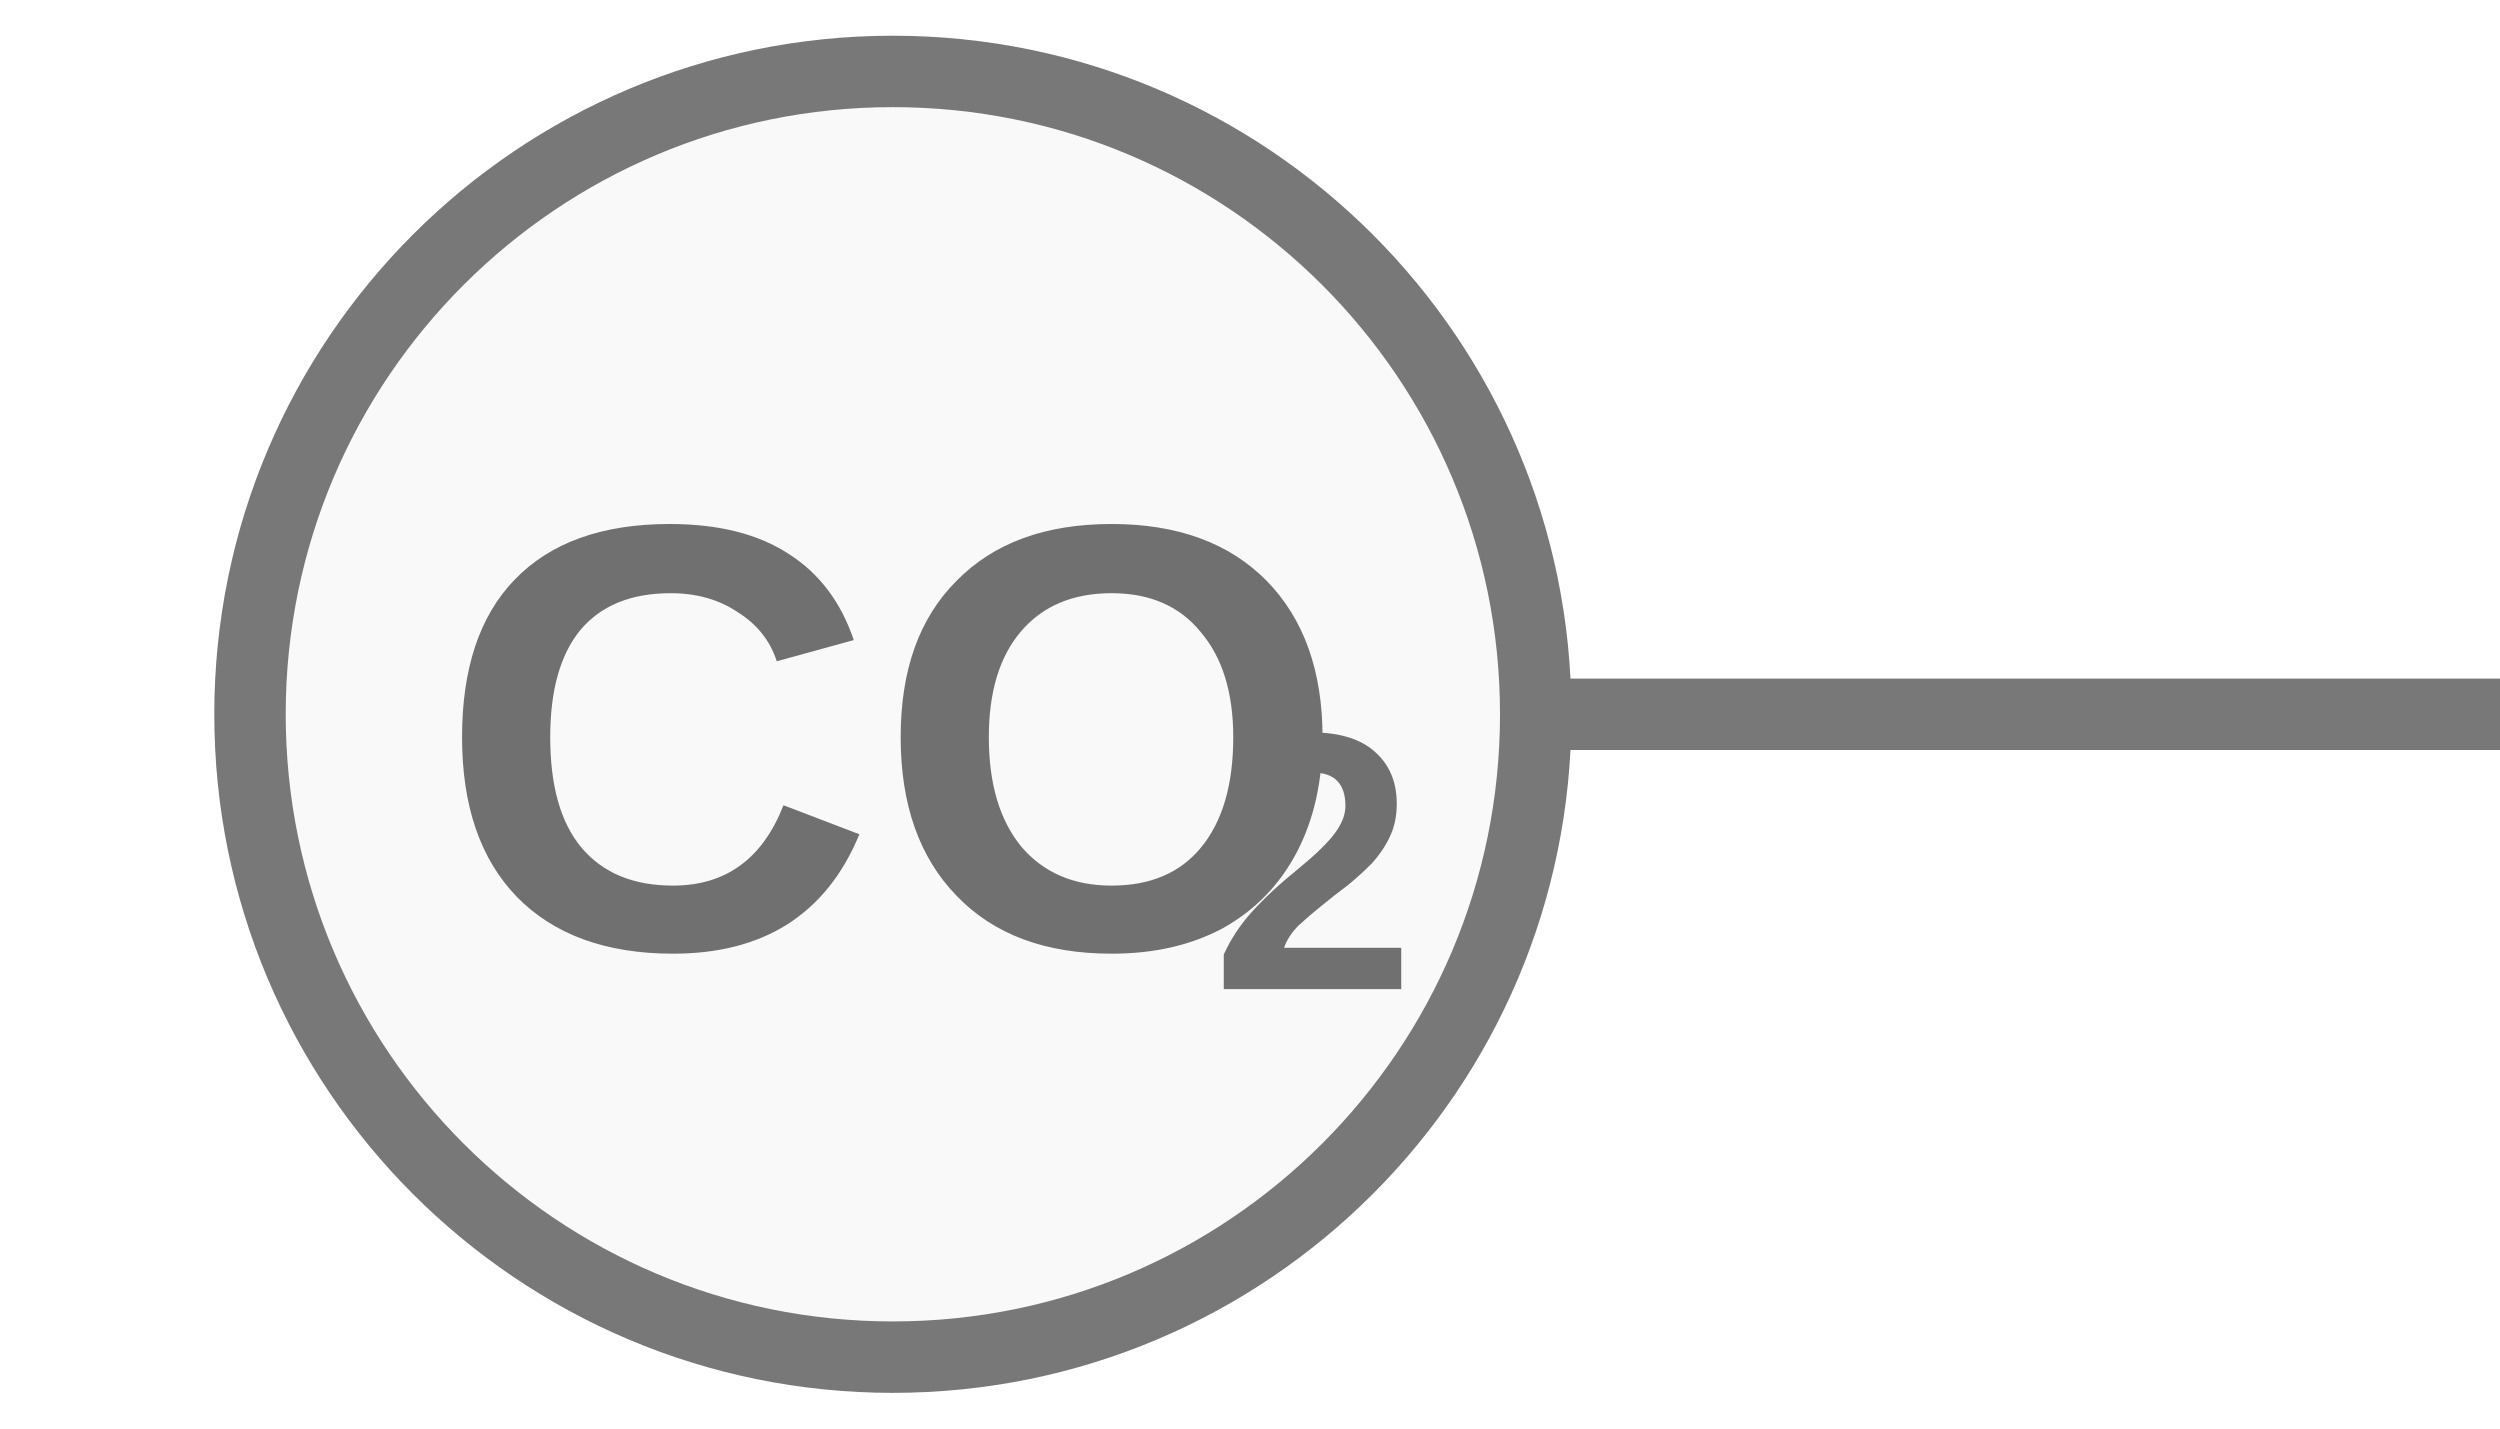
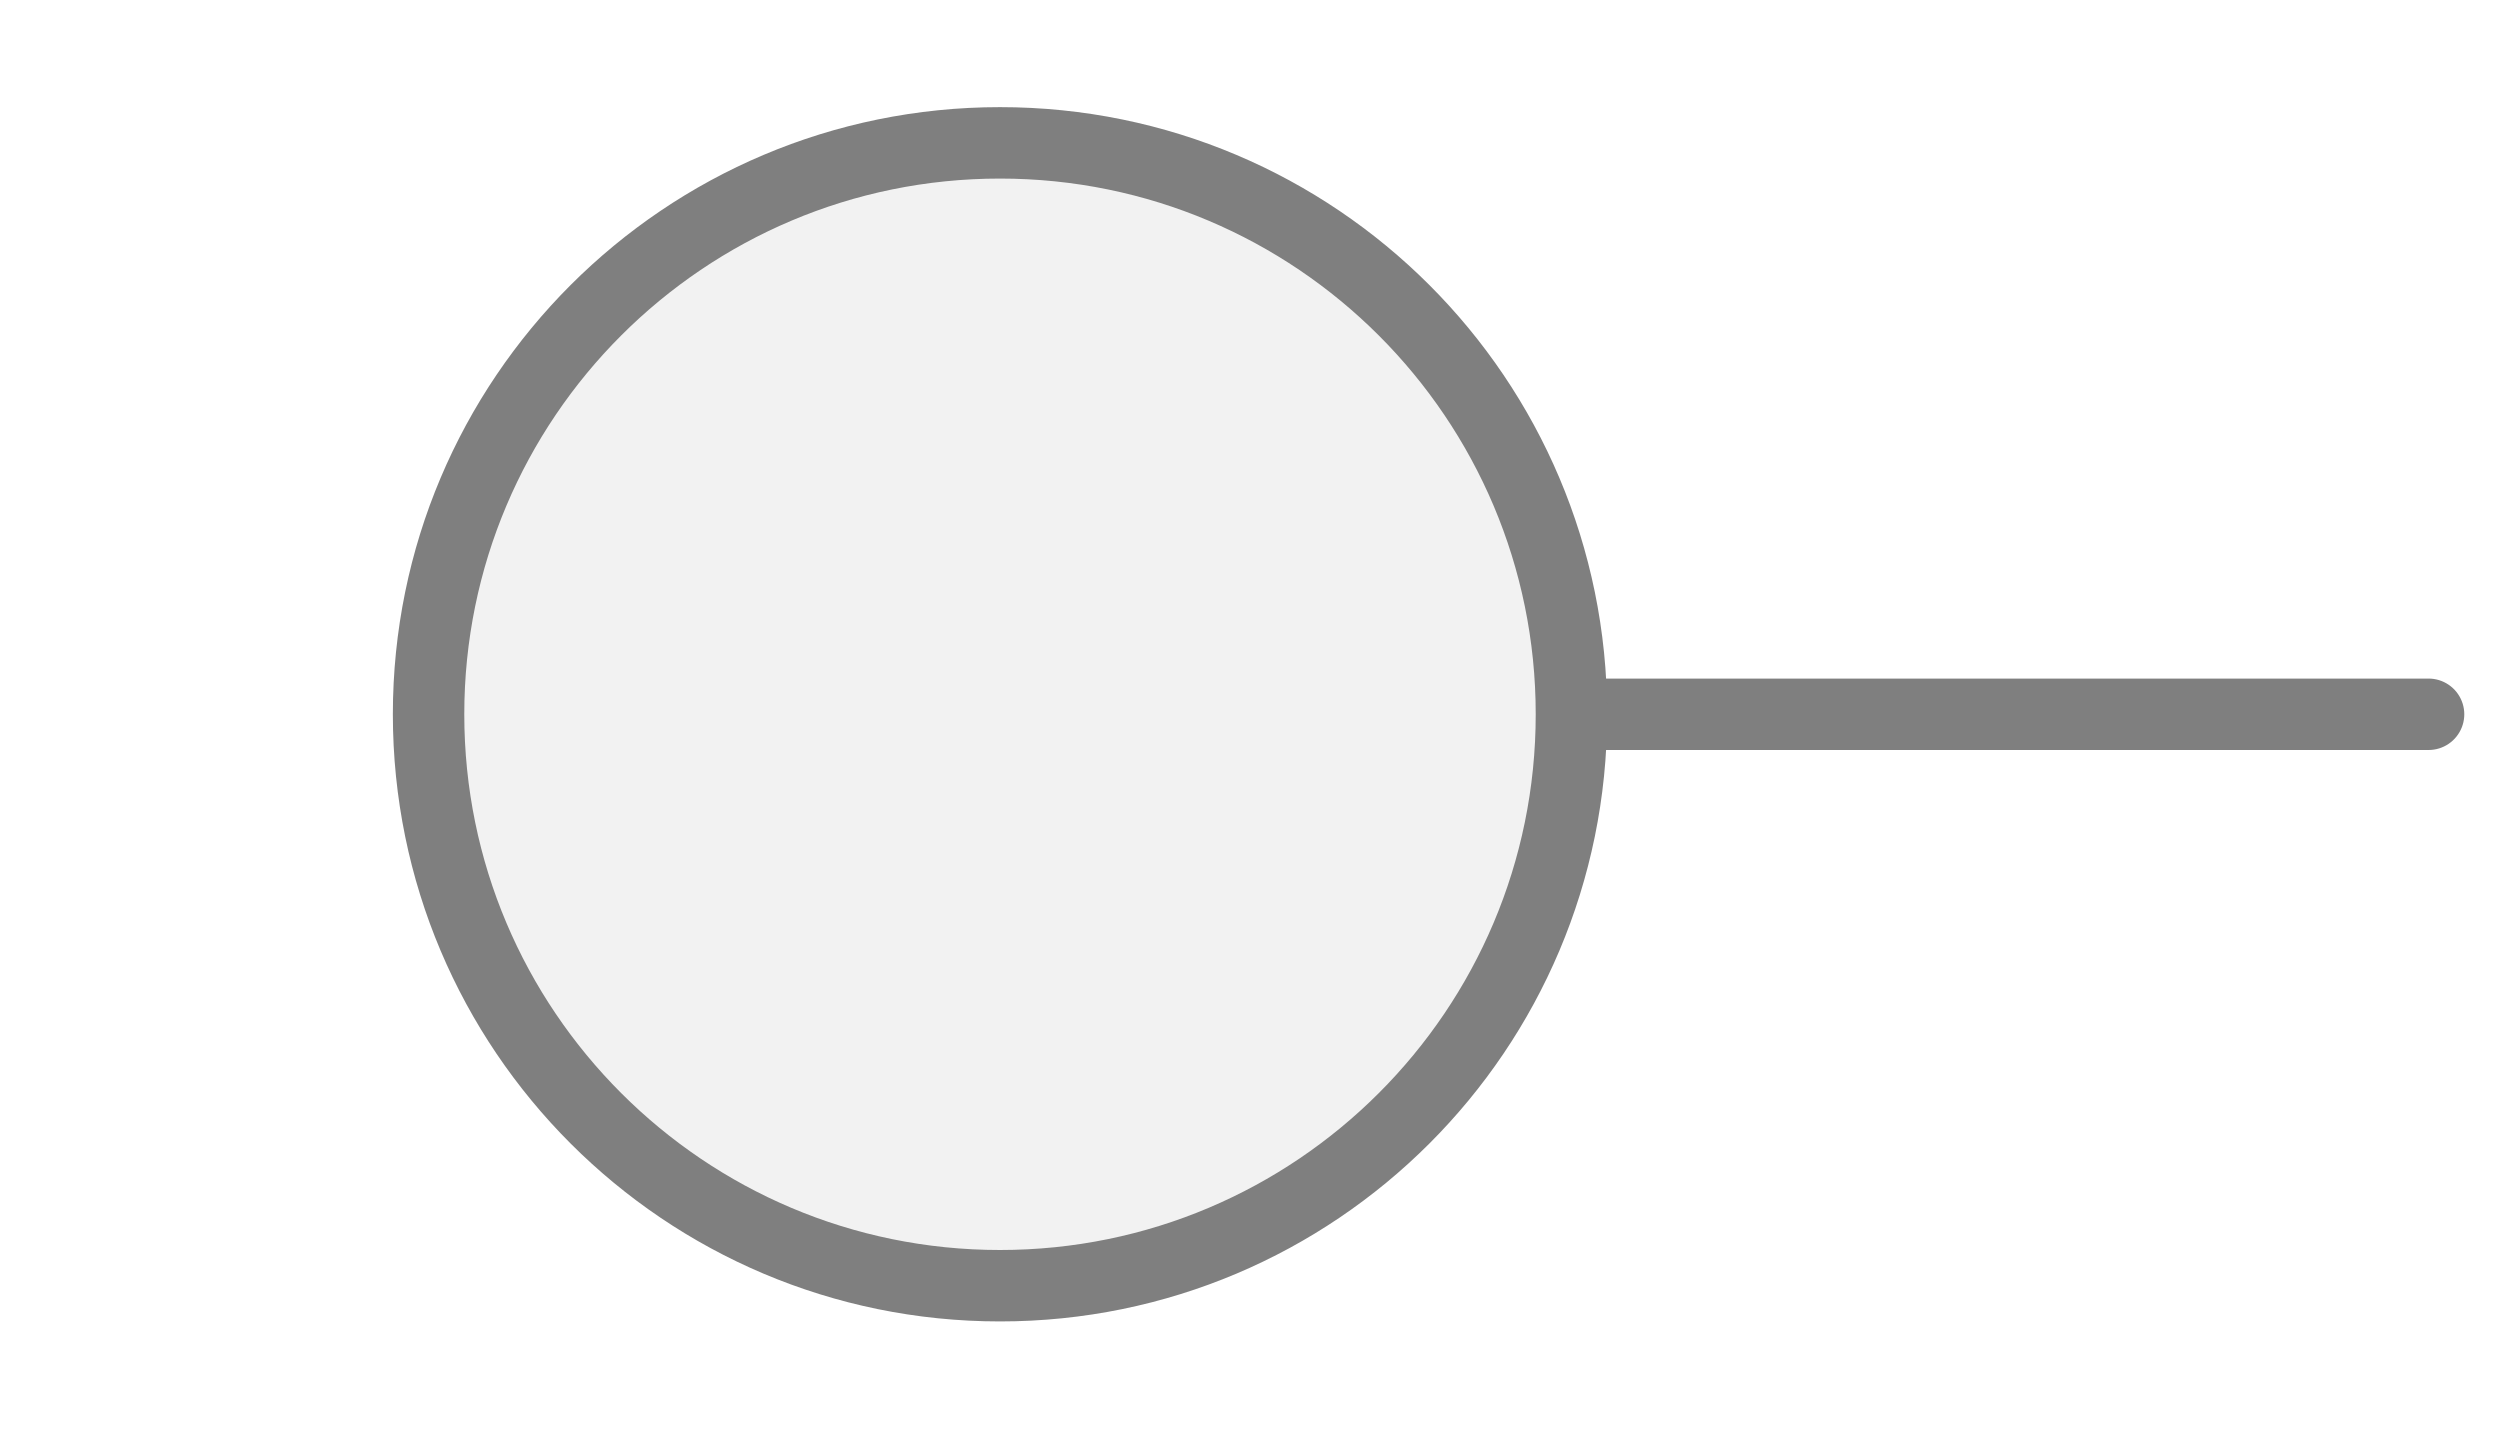
<svg xmlns="http://www.w3.org/2000/svg" width="35px" height="20px" viewBox="0 0 35 20">
-   <line x1="21.5" y1="10" x2="35" y2="10" stroke="#787878" stroke-width="1" stroke-linecap="round" />
-   <circle cx="12.5" cy="10" r="9" fill="#f9f9f9" stroke="#787878" stroke-width="1" />
-   <text x="12.5" y="10.861" fill="#707070" font-family="Arial, Helvetica, sans-serif" font-size="8.5px" font-style="normal" font-weight="600" text-anchor="middle" dominant-baseline="middle" transform="translate(12.5 10.8606) scale(1 1) translate(-12.5 -10.8606)">CO</text>
-   <text x="16.962" y="12.391" fill="#707070" font-family="Arial, Helvetica, sans-serif" font-size="5.141px" font-style="normal" font-weight="600" text-anchor="start" dominant-baseline="middle" transform="translate(16.9625 12.3906) scale(1 1) translate(-16.9625 -12.3906)">2</text>
+   <line x1="34" y1="10" x2="22" y2="10" stroke="#7f7f7f" stroke-width="1" stroke-linecap="round" />
+   <circle cx="14" cy="10" r="8" fill="#f2f2f2" stroke="#7f7f7f" stroke-width="1" />
</svg>
